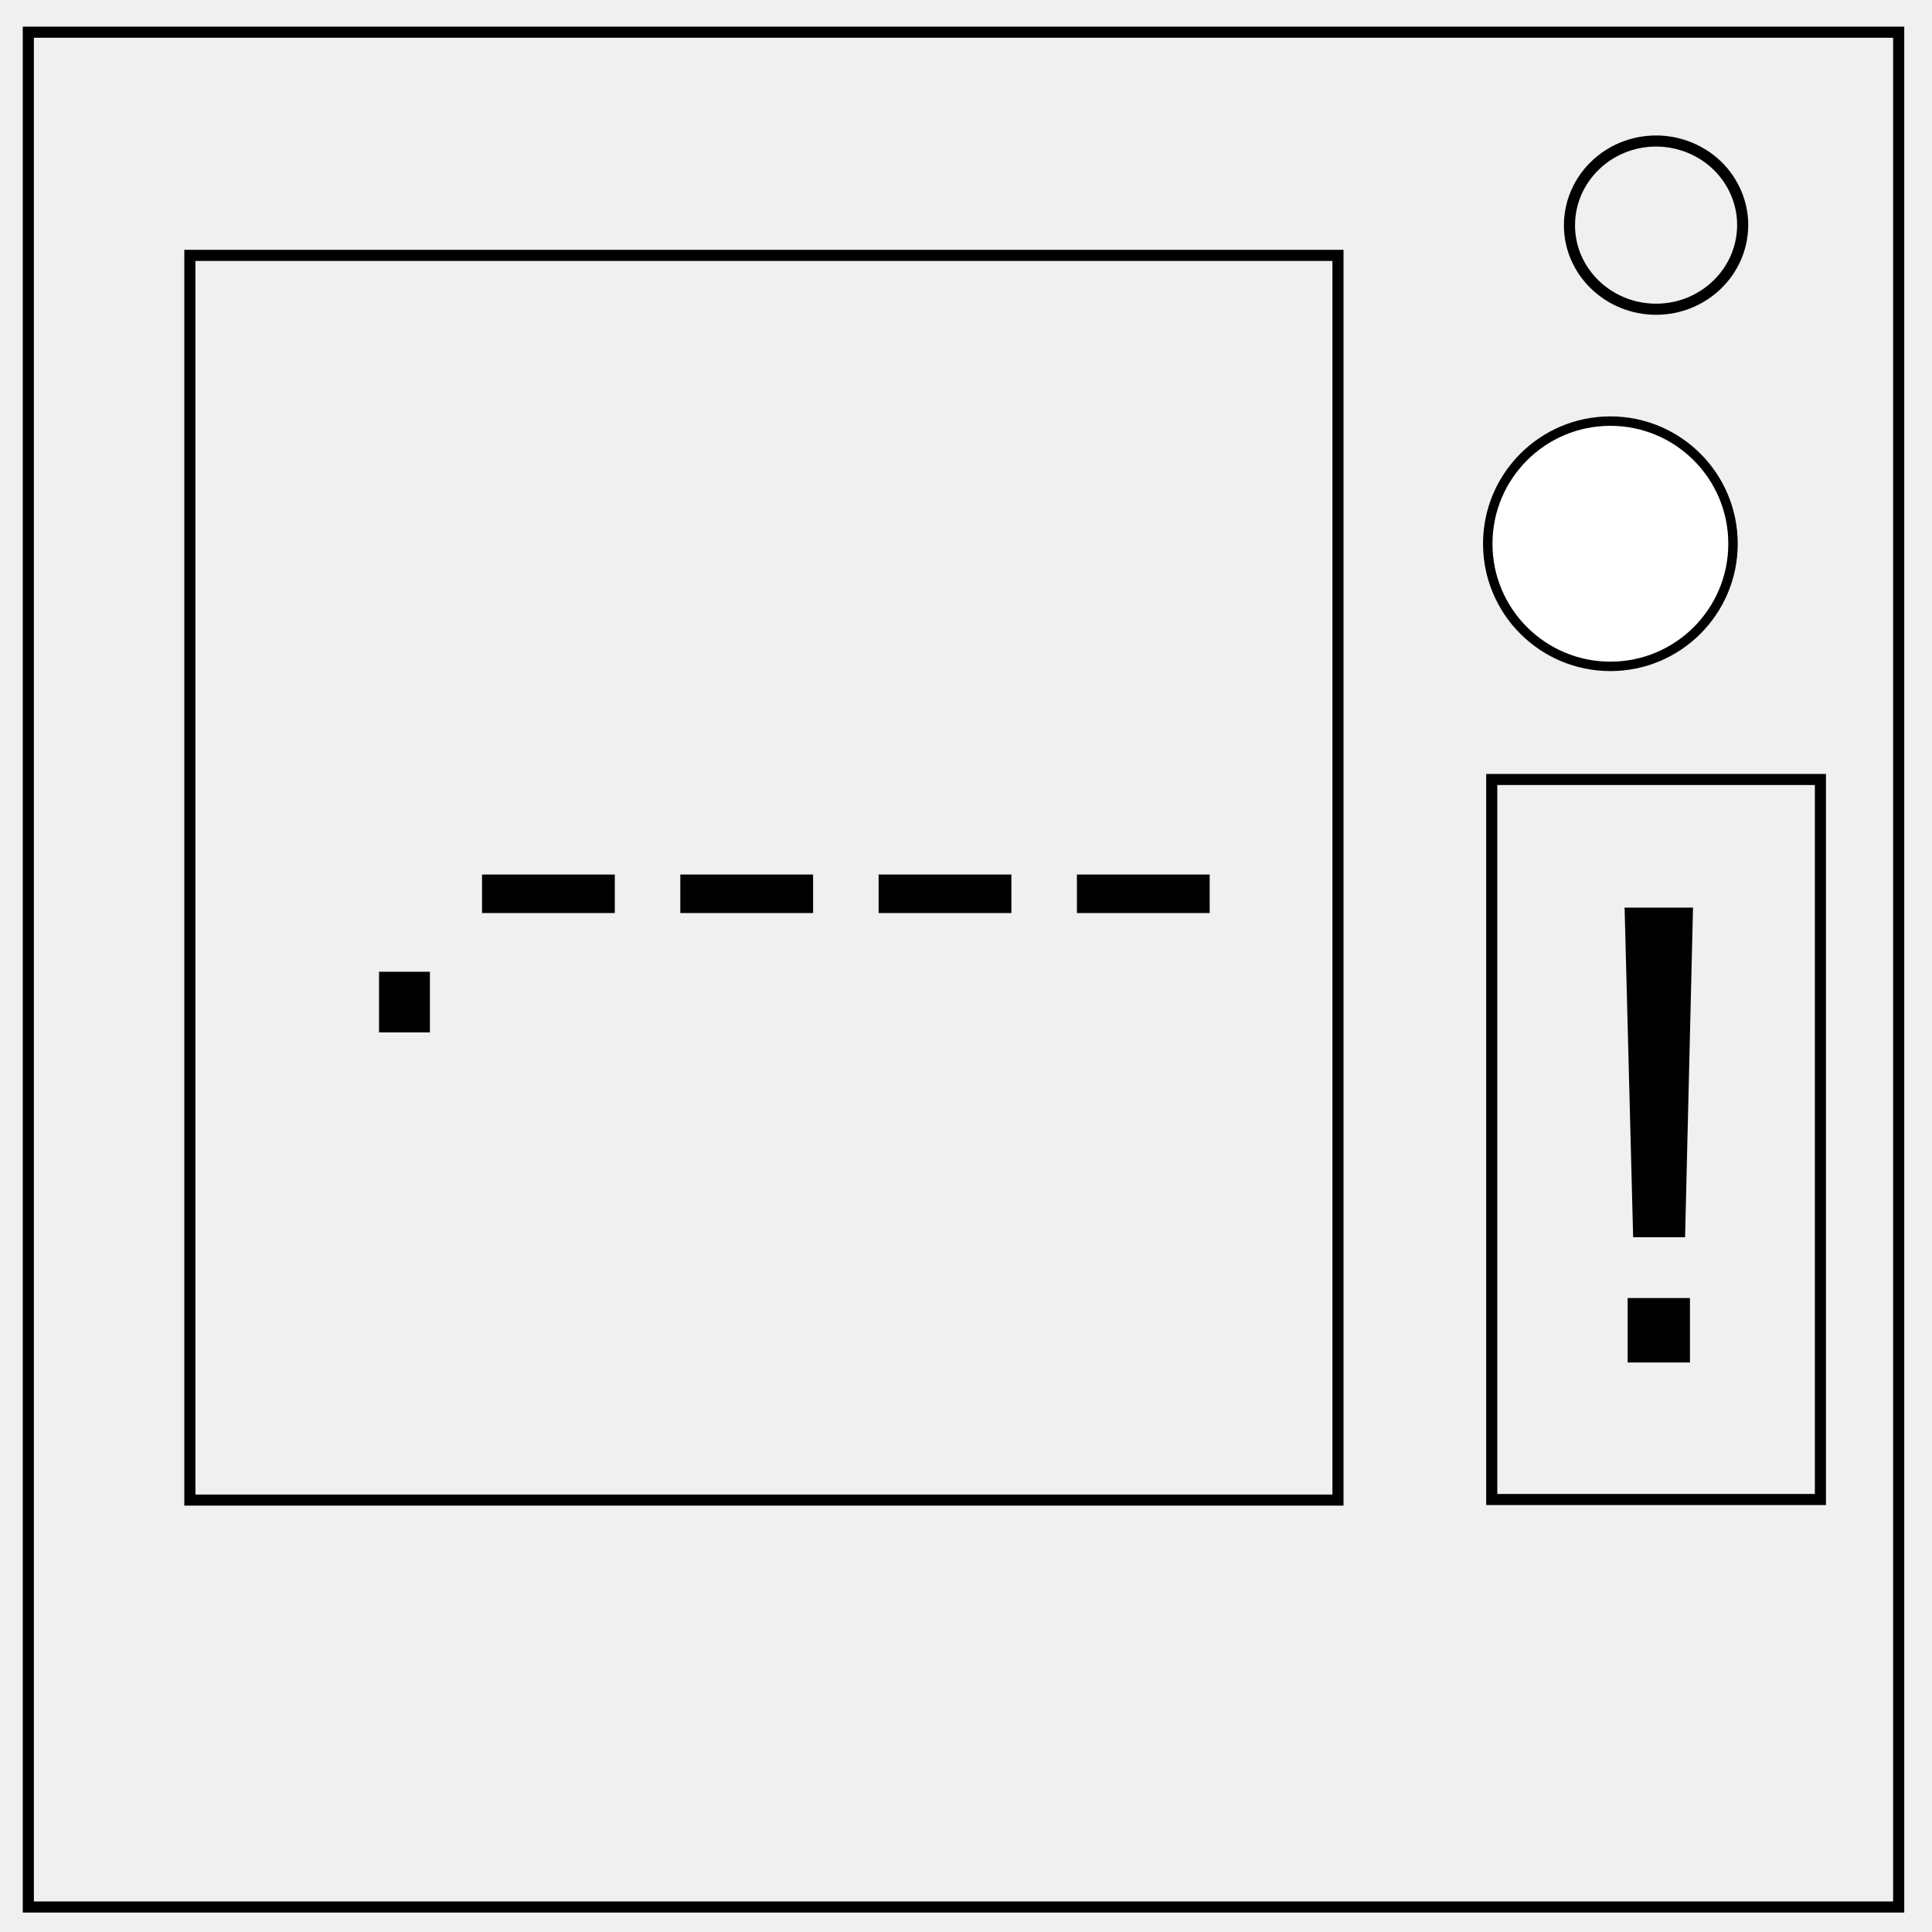
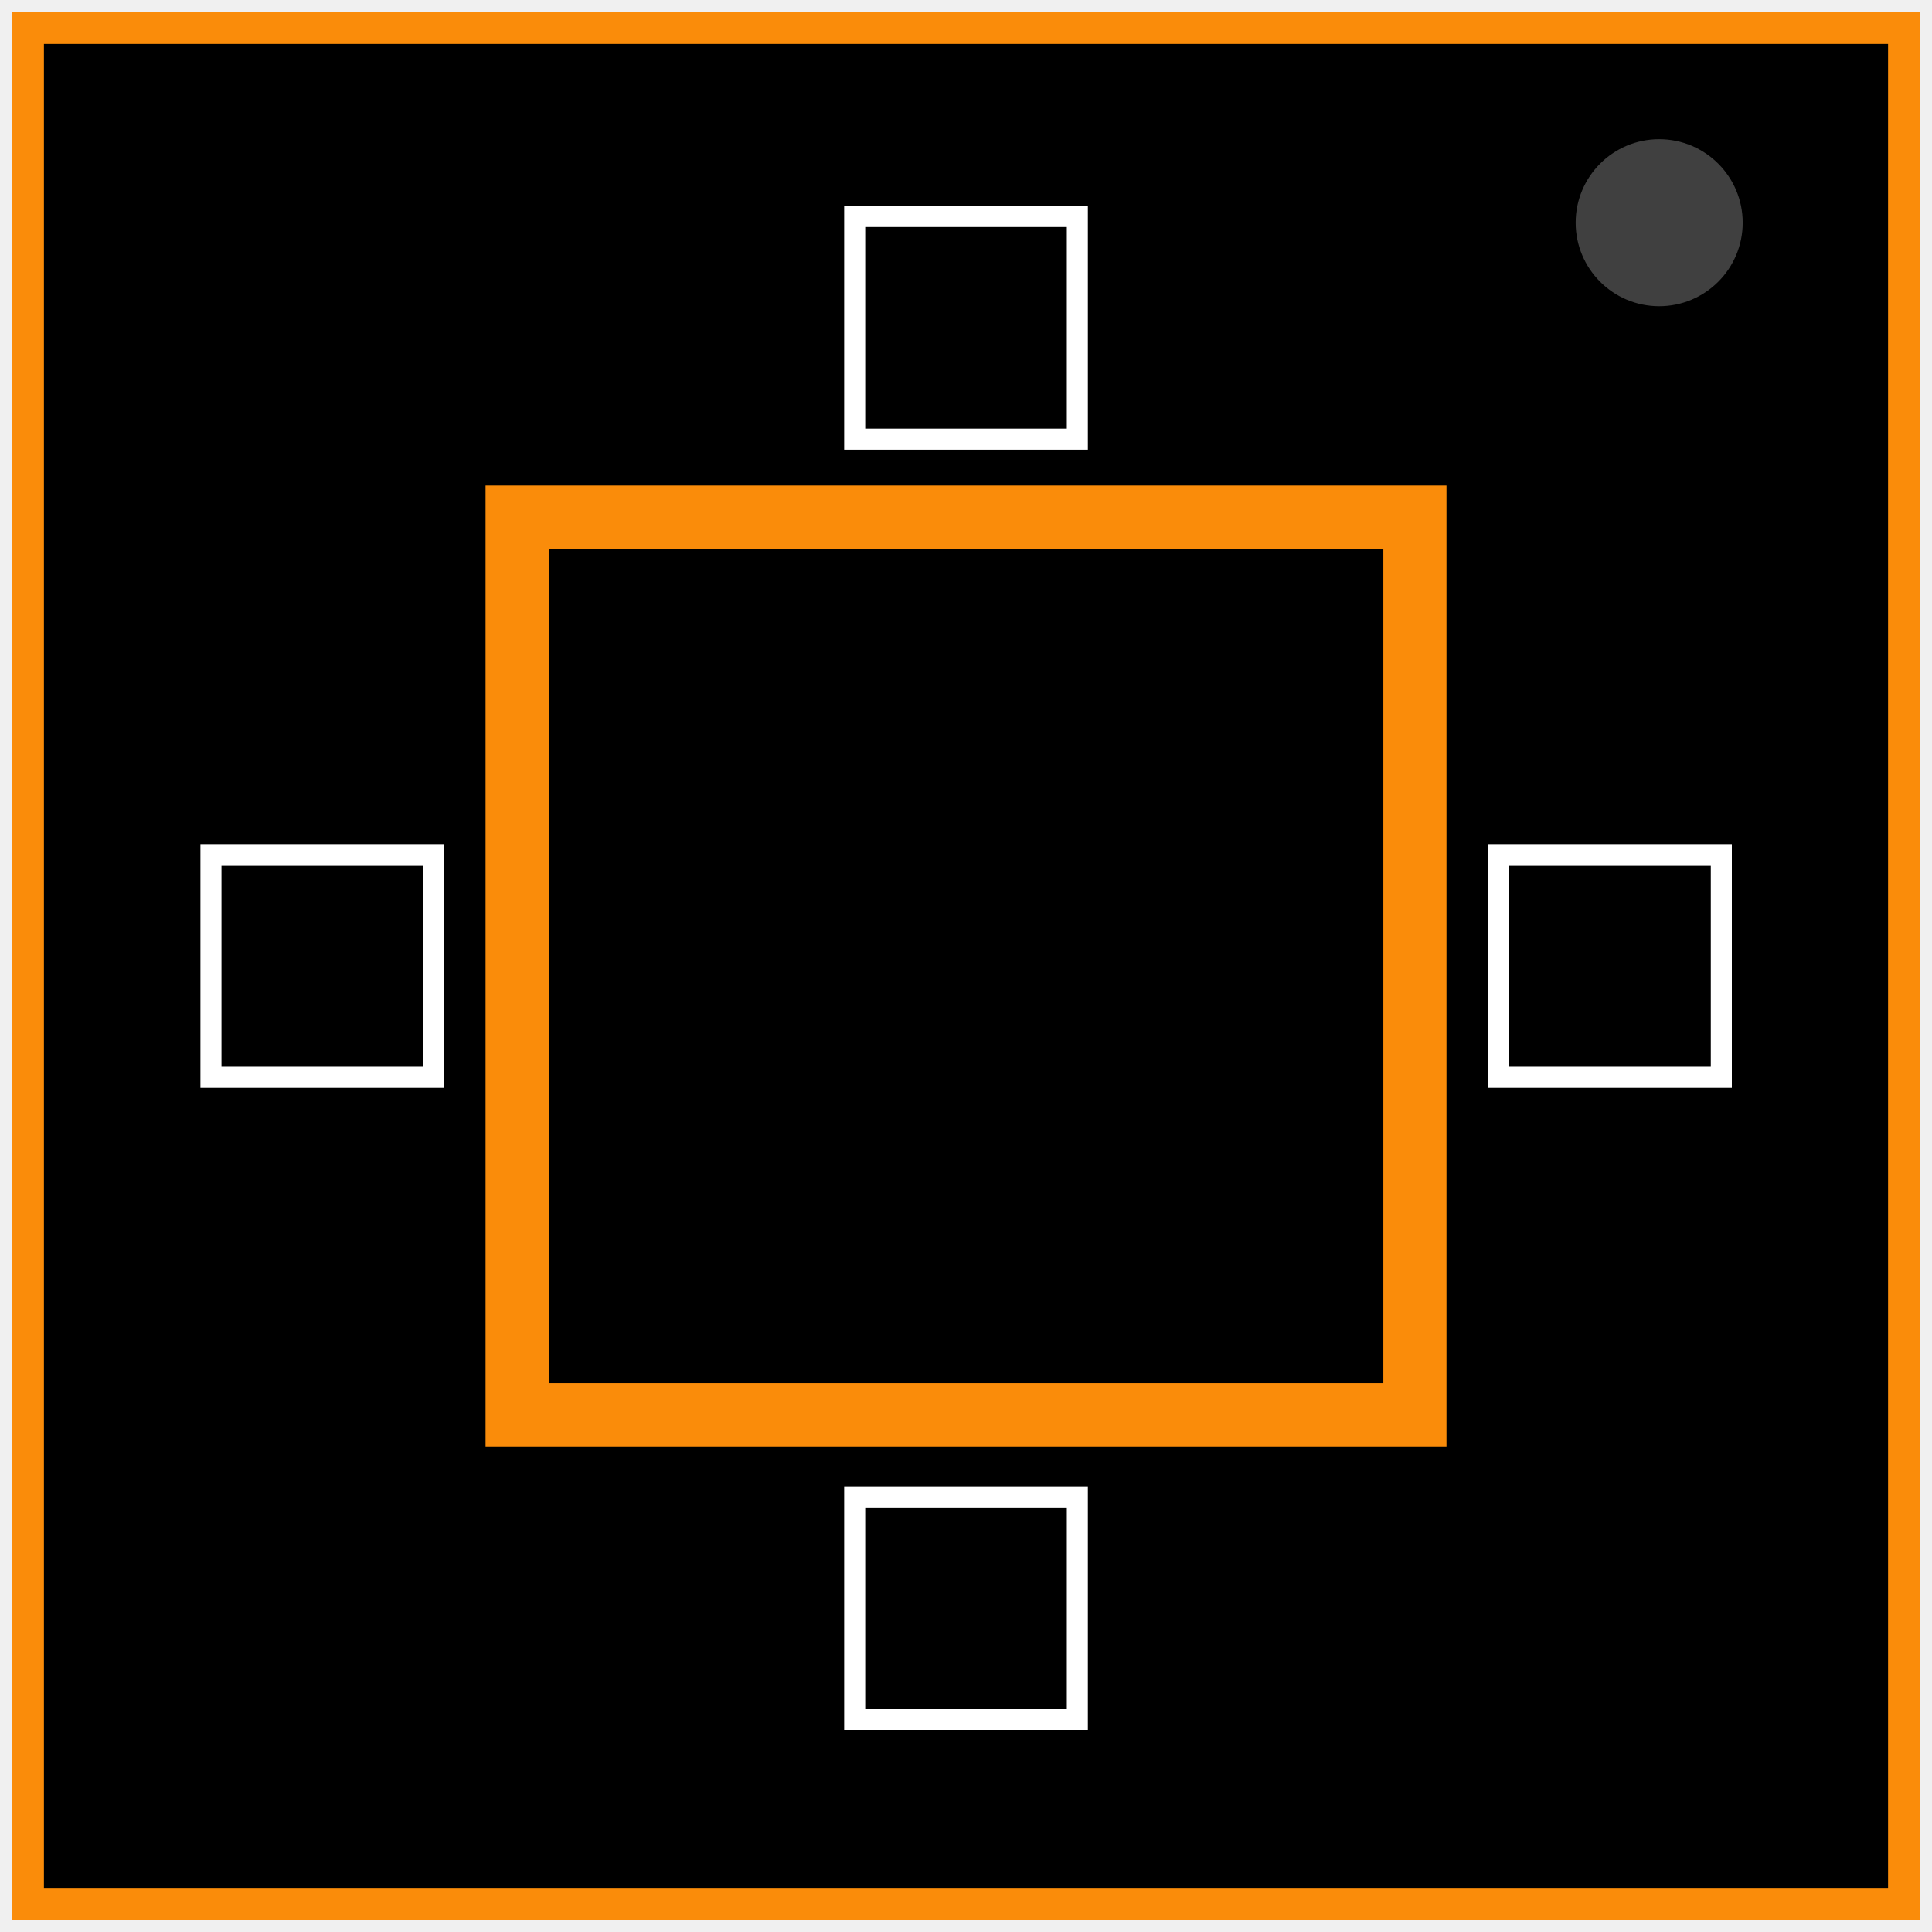
- <svg xmlns="http://www.w3.org/2000/svg" version="1.1" id="Layer_1" x="0" y="0" viewBox="0 0 348 348" xml:space="preserve">
-   <style id="style999">.st0{fill:none;stroke:#000;stroke-width:2}</style>
-   <path class="st0" d="M5.1 5.8H342v337.7H5.1V5.8z" id="path1001" />
-   <path class="st0" d="M282.7 40.6c0-8.4 7-15.2 15.6-15.2 4.1 0 8.1 1.6 11 4.4 2.9 2.8 4.6 6.7 4.6 10.7 0 8.4-7 15.2-15.6 15.2s-15.6-6.8-15.6-15.1zM34.2 46H241v224.2H34.2zm234.5 94.4h59.2v129.7h-59.2z" id="path1003" />
-   <g aria-label="!" transform="translate(276.617 245.418)" id="text1005" font-size="112.686" font-family="MyriadPro-Regular">
-     <path d="M28.337-81.928L26.906-22.56h-9.354l-1.54-59.37zM27.787 0H16.561v-11.61h11.224z" id="path1570" font-size="112.686" font-family="MyriadPro-Regular" />
-   </g>
-   <g aria-label=".----" transform="translate(58.58 185.96) scale(.73968)" id="text1007" font-size="106.11" font-family="MyriadPro-Regular">
-     <path d="M25.491 0H13.108v-14.766h12.383z" id="path1559" />
-     <path d="M70.515-29.066h-32.33v-9.378h32.33z" id="path1561" />
-     <path d="M118.804-29.066h-32.33v-9.378h32.33z" id="path1563" />
-     <path d="M167.092-29.066h-32.33v-9.378h32.33z" id="path1565" />
-     <path d="M215.38-29.066h-32.33v-9.378h32.33z" id="path1567" />
-   </g>
-   <circle id="path46" cx="290.069" cy="97.94" r="22.089" opacity="1" fill="#fff" fill-opacity="1" stroke="#000" stroke-width="1.7" stroke-linecap="round" stroke-miterlimit="4" stroke-dasharray="none" stroke-opacity="1" />
+ <svg xmlns="http://www.w3.org/2000/svg" xml:space="preserve" fill="none" stroke="#000" stroke-width="2" viewBox="0 0 347 347">
+   <path fill="#000" stroke="#fa8c0a" stroke-width="5.78" d="M5 5h337v337H5z" />
+   <circle cx="298" cy="40" r="16" fill="#404040" />
+   <path stroke="#fa8c0a" stroke-miterlimit="5" stroke-width="11.34" d="M92.88 92.88h161.25v161.25H92.88z" />
+   <path stroke="#fff" stroke-miterlimit="5" stroke-width="3.78" d="M269.17 153.51h39.99v39.99h-39.99zm-231.28 0h39.99v39.99H37.89zM153.51 38.89h39.99v39.99h-39.99zm0 230h39.99v39.99h-39.99z" />
</svg>
